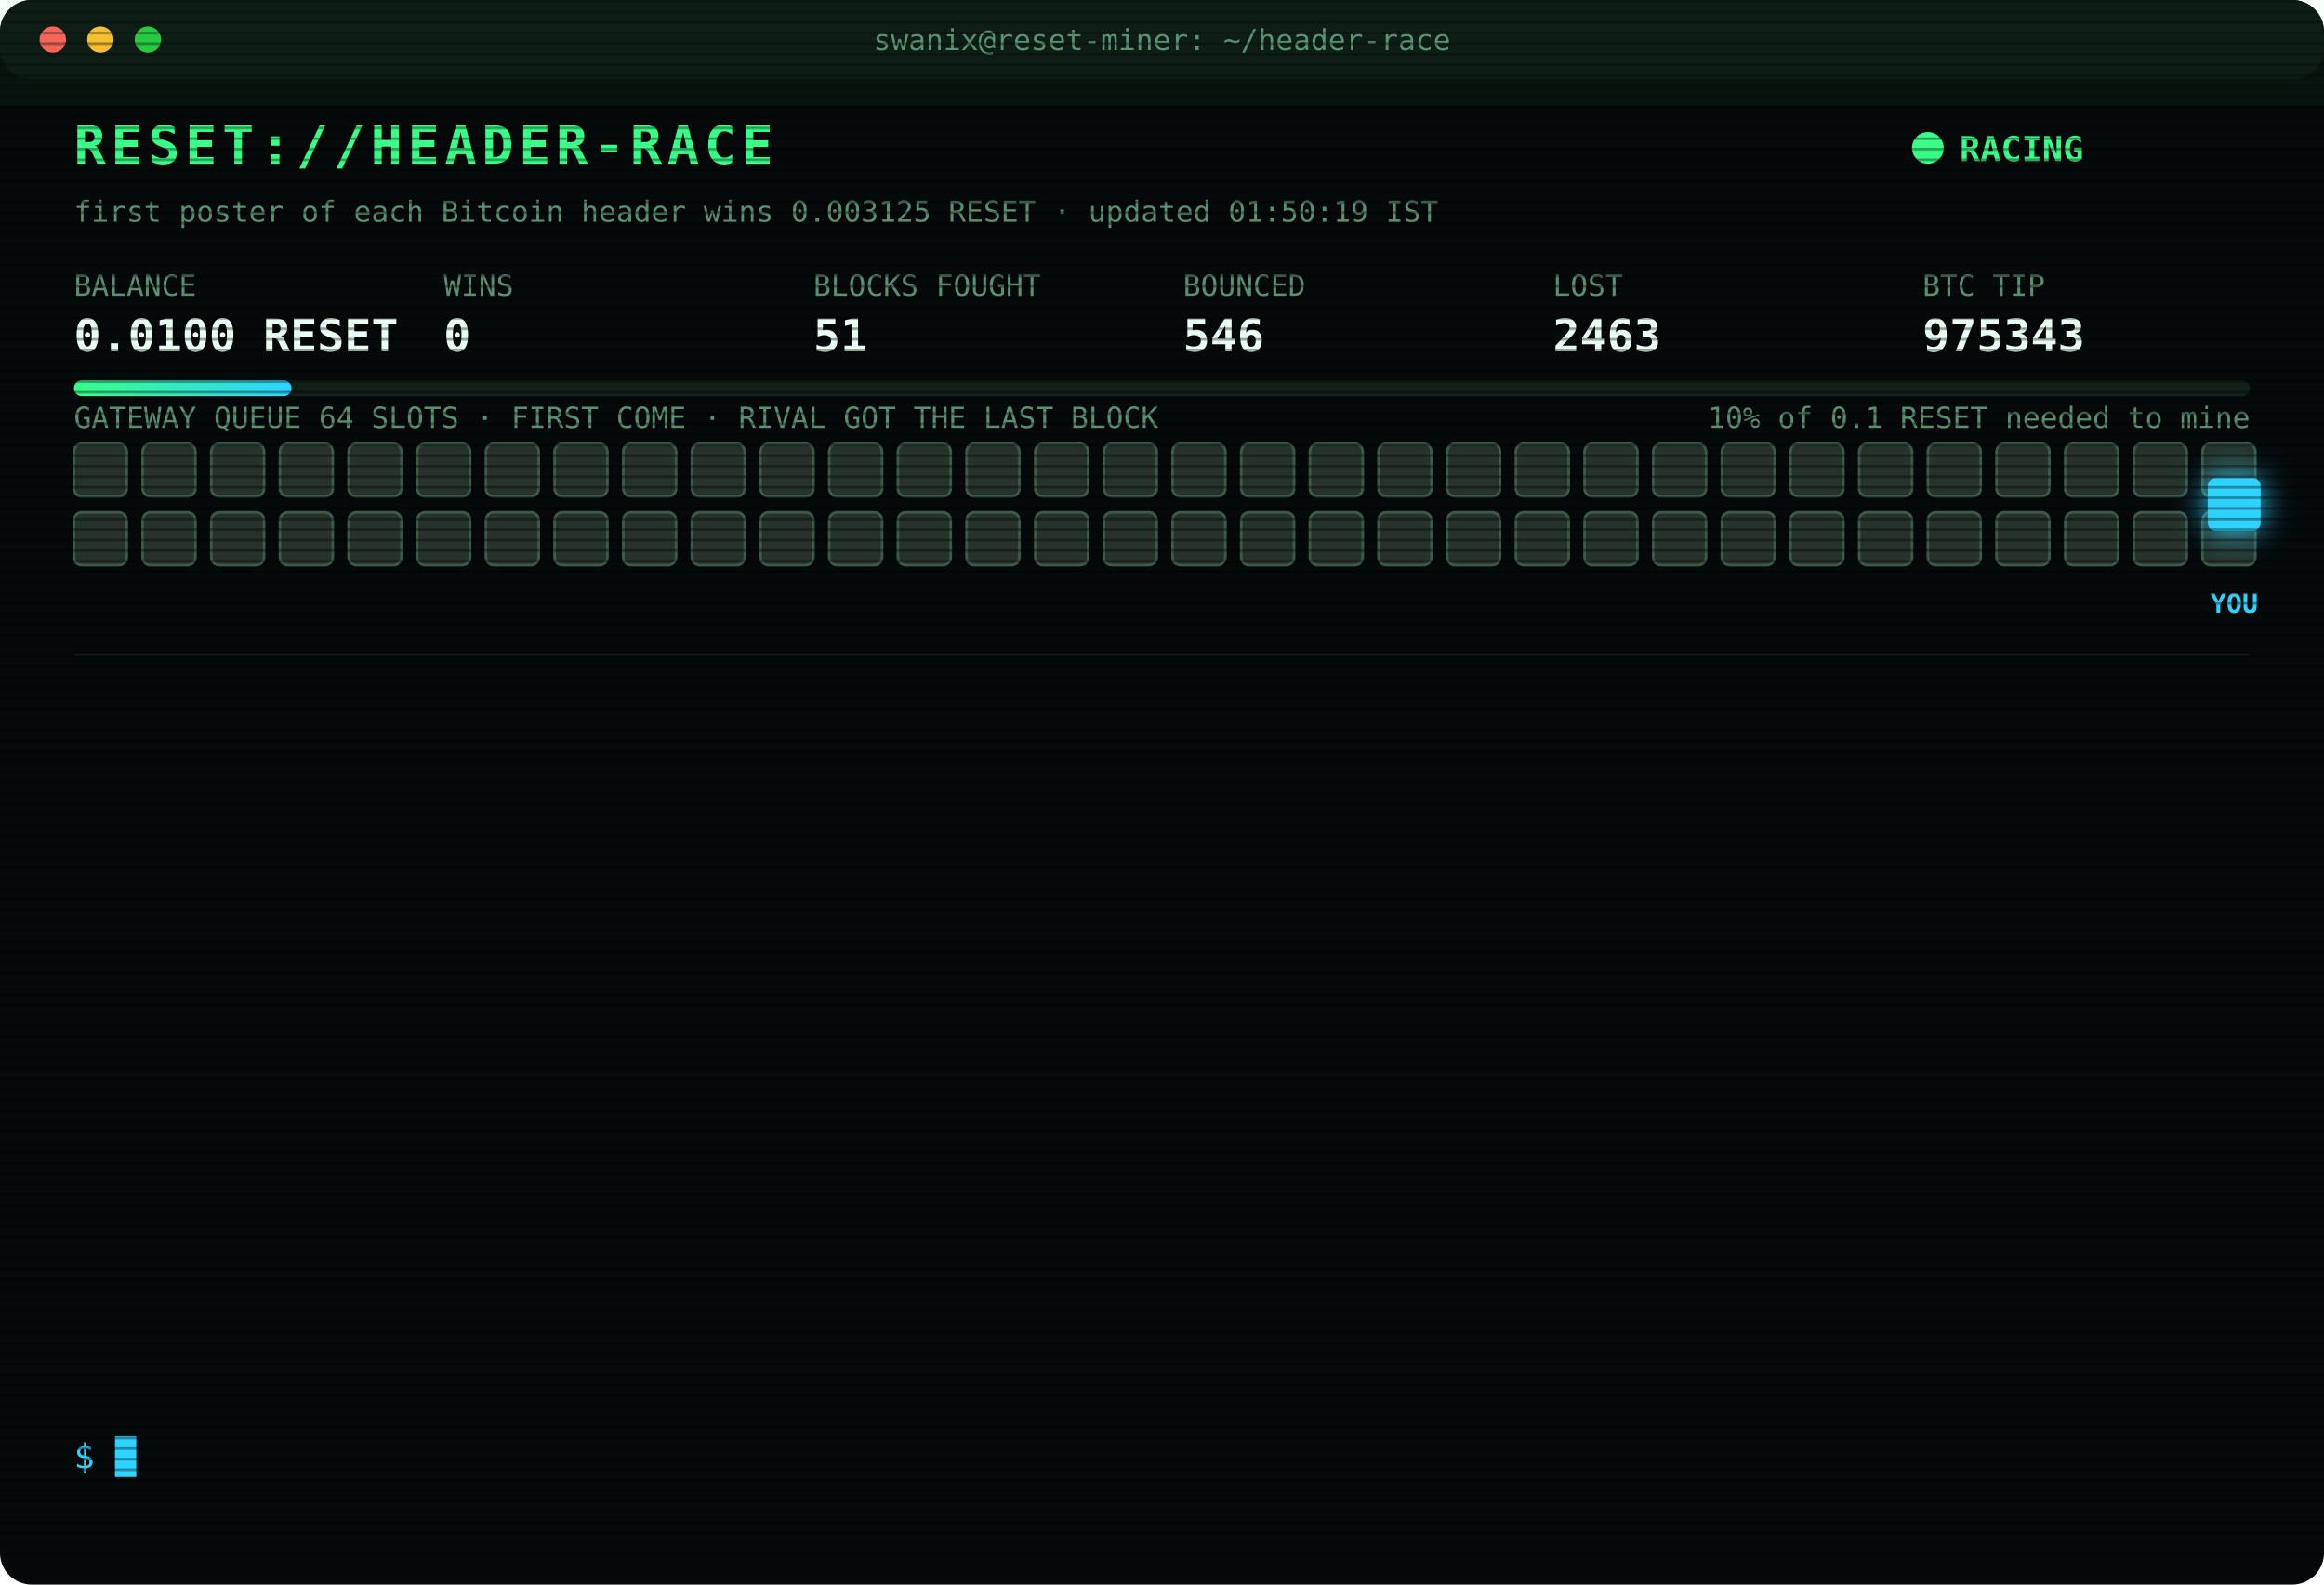
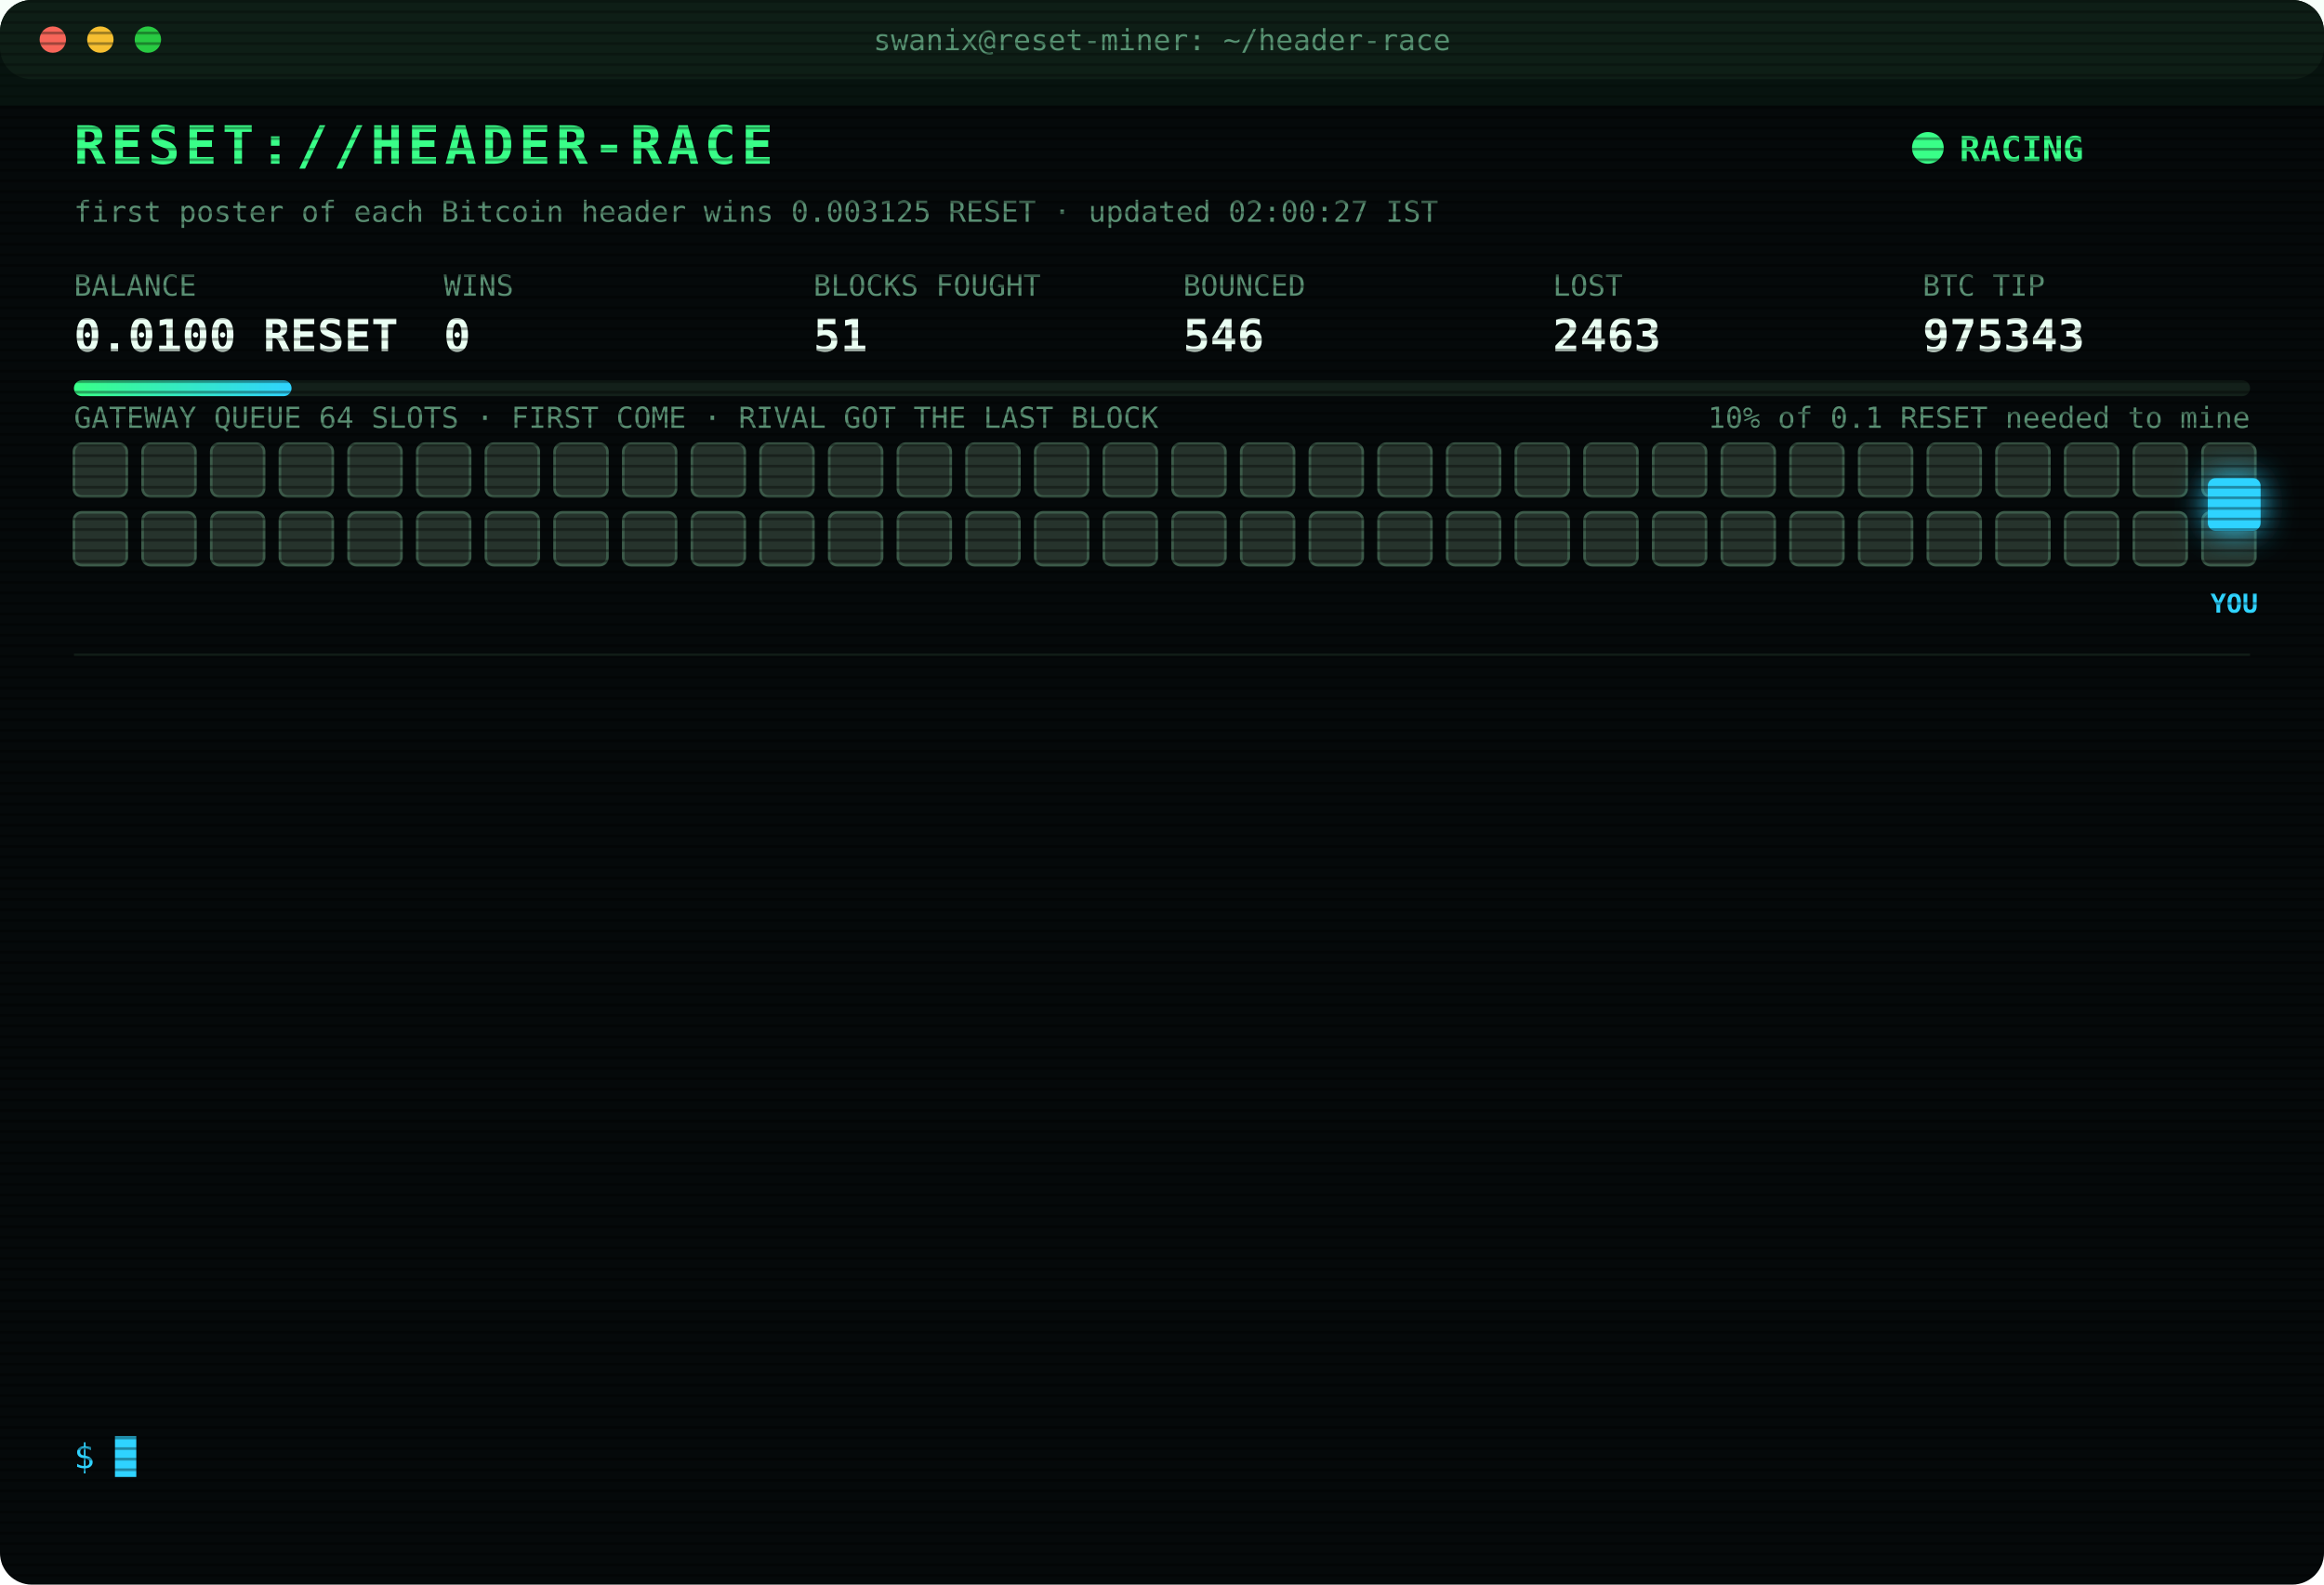
<svg xmlns="http://www.w3.org/2000/svg" width="880" height="600" viewBox="0 0 880 600" font-family="ui-monospace,SFMono-Regular,Menlo,Consolas,monospace">
  <style>
text{font-size:13px;fill:#7CFFB2}
.title{font-size:20px;font-weight:700;fill:#39FF88;letter-spacing:2px;animation:glitch 3s infinite steps(1)}
.sub{fill:#2fd3ff}.k{fill:#5a8f73;font-size:11px}.v{font-size:17px;font-weight:700;fill:#eafff3}
.ts{fill:#3f6b56}.boot{fill:#2fd3ff}.dim{fill:#5a8f73}.bad{fill:#ff4d6d}.warn{fill:#ffd23f}.mag{fill:#ff5cf0}.win{fill:#39FF88;font-weight:700}
.tag{font-size:10px;fill:#2fd3ff;font-weight:700}
.rival{fill:#26332c;stroke:#3c5a49;animation:jam 1.2s infinite alternate}
.idle{fill:#141c18;stroke:#22302a;animation:breathe 4s infinite}
.me{fill:#2fd3ff;filter:drop-shadow(0 0 6px #2fd3ff)}
.hover{animation:nudge 1.1s infinite ease-in-out}.bounce{animation:kick 1.4s infinite}
.ln{opacity:0;animation:in .4s forwards}
.cur{animation:blink 1s infinite steps(1)}
.scan{animation:scan 6s infinite linear}
.led{animation:blink 1.4s infinite}
@keyframes in{from{opacity:0;transform:translateX(-6px)}to{opacity:1;transform:none}}
@keyframes blink{50%{opacity:0}}
@keyframes jam{to{fill:#33463b}}
@keyframes breathe{50%{opacity:.4}}
@keyframes nudge{50%{transform:translateX(-10px)}}
@keyframes kick{0%,100%{transform:none}30%{transform:translateX(-14px)}55%{transform:translateX(10px) translateY(-6px)}}
@keyframes glitch{0%,92%{transform:none}93%{transform:translateX(2px);fill:#ff4d6d}95%{transform:translateX(-2px);fill:#2fd3ff}97%{transform:none}}
@keyframes scan{from{transform:translateY(-40px)}to{transform:translateY(600px)}}
</style>
  <defs>
    <pattern id="sl" width="4" height="4" patternUnits="userSpaceOnUse">
      <rect width="4" height="1" fill="#000" opacity=".35" />
    </pattern>
    <linearGradient id="bar">
      <stop offset="0" stop-color="#39FF88" />
      <stop offset="1" stop-color="#2fd3ff" />
    </linearGradient>
  </defs>
  <rect width="880" height="600" rx="12" fill="#05090a" />
  <rect width="880" height="30" rx="12" fill="#0d1512" />
  <circle cx="20" cy="15" r="5" fill="#ff5f57" />
  <circle cx="38" cy="15" r="5" fill="#febc2e" />
  <circle cx="56" cy="15" r="5" fill="#28c840" />
  <text x="440" y="19" text-anchor="middle" class="k">swanix@reset-miner: ~/header-race</text>
  <text x="28" y="62" class="title">RESET://HEADER-RACE</text>
  <circle class="led" cx="730" cy="56" r="6" fill="#39FF88" />
  <text x="742" y="61" class="win">RACING</text>
-   <text x="28" y="84" class="k">first poster of each Bitcoin header wins 0.003125 RESET · updated 01:50:19 IST</text>
+   <text x="28" y="84" class="k">first poster of each Bitcoin header wins 0.003125 RESET · updated 02:00:27 IST</text>
  <text x="28" y="112" class="k">BALANCE</text>
  <text x="28" y="133" class="v">0.0100 RESET</text>
  <text x="168" y="112" class="k">WINS</text>
  <text x="168" y="133" class="v">0</text>
  <text x="308" y="112" class="k">BLOCKS FOUGHT</text>
  <text x="308" y="133" class="v">51</text>
  <text x="448" y="112" class="k">BOUNCED</text>
  <text x="448" y="133" class="v">546</text>
  <text x="588" y="112" class="k">LOST</text>
  <text x="588" y="133" class="v">2463</text>
  <text x="728" y="112" class="k">BTC TIP</text>
  <text x="728" y="133" class="v">975343</text>
  <rect x="28" y="144" width="824" height="6" rx="3" fill="#13201a" />
  <rect x="28" y="144" width="82.4" height="6" rx="3" fill="url(#bar)" />
  <text x="852" y="162" text-anchor="end" class="k">10% of 0.1 RESET needed to mine</text>
  <text x="28" y="162" class="k">GATEWAY QUEUE 64 SLOTS · FIRST COME · RIVAL GOT THE LAST BLOCK</text>
  <rect class="rival" x="28" y="168" width="20" height="20" rx="3" style="animation-delay:0.00s" />
  <rect class="rival" x="54" y="168" width="20" height="20" rx="3" style="animation-delay:0.05s" />
  <rect class="rival" x="80" y="168" width="20" height="20" rx="3" style="animation-delay:0.10s" />
  <rect class="rival" x="106" y="168" width="20" height="20" rx="3" style="animation-delay:0.15s" />
  <rect class="rival" x="132" y="168" width="20" height="20" rx="3" style="animation-delay:0.20s" />
  <rect class="rival" x="158" y="168" width="20" height="20" rx="3" style="animation-delay:0.25s" />
  <rect class="rival" x="184" y="168" width="20" height="20" rx="3" style="animation-delay:0.30s" />
  <rect class="rival" x="210" y="168" width="20" height="20" rx="3" style="animation-delay:0.35s" />
  <rect class="rival" x="236" y="168" width="20" height="20" rx="3" style="animation-delay:0.40s" />
  <rect class="rival" x="262" y="168" width="20" height="20" rx="3" style="animation-delay:0.45s" />
  <rect class="rival" x="288" y="168" width="20" height="20" rx="3" style="animation-delay:0.50s" />
  <rect class="rival" x="314" y="168" width="20" height="20" rx="3" style="animation-delay:0.55s" />
  <rect class="rival" x="340" y="168" width="20" height="20" rx="3" style="animation-delay:0.60s" />
  <rect class="rival" x="366" y="168" width="20" height="20" rx="3" style="animation-delay:0.65s" />
  <rect class="rival" x="392" y="168" width="20" height="20" rx="3" style="animation-delay:0.70s" />
  <rect class="rival" x="418" y="168" width="20" height="20" rx="3" style="animation-delay:0.75s" />
  <rect class="rival" x="444" y="168" width="20" height="20" rx="3" style="animation-delay:0.80s" />
  <rect class="rival" x="470" y="168" width="20" height="20" rx="3" style="animation-delay:0.85s" />
  <rect class="rival" x="496" y="168" width="20" height="20" rx="3" style="animation-delay:0.90s" />
  <rect class="rival" x="522" y="168" width="20" height="20" rx="3" style="animation-delay:0.95s" />
  <rect class="rival" x="548" y="168" width="20" height="20" rx="3" style="animation-delay:1.00s" />
  <rect class="rival" x="574" y="168" width="20" height="20" rx="3" style="animation-delay:1.05s" />
  <rect class="rival" x="600" y="168" width="20" height="20" rx="3" style="animation-delay:1.10s" />
  <rect class="rival" x="626" y="168" width="20" height="20" rx="3" style="animation-delay:1.15s" />
  <rect class="rival" x="652" y="168" width="20" height="20" rx="3" style="animation-delay:1.20s" />
  <rect class="rival" x="678" y="168" width="20" height="20" rx="3" style="animation-delay:1.25s" />
  <rect class="rival" x="704" y="168" width="20" height="20" rx="3" style="animation-delay:1.30s" />
  <rect class="rival" x="730" y="168" width="20" height="20" rx="3" style="animation-delay:1.35s" />
  <rect class="rival" x="756" y="168" width="20" height="20" rx="3" style="animation-delay:1.40s" />
  <rect class="rival" x="782" y="168" width="20" height="20" rx="3" style="animation-delay:1.45s" />
  <rect class="rival" x="808" y="168" width="20" height="20" rx="3" style="animation-delay:1.50s" />
  <rect class="rival" x="834" y="168" width="20" height="20" rx="3" style="animation-delay:1.55s" />
  <rect class="rival" x="28" y="194" width="20" height="20" rx="3" style="animation-delay:1.60s" />
  <rect class="rival" x="54" y="194" width="20" height="20" rx="3" style="animation-delay:1.65s" />
  <rect class="rival" x="80" y="194" width="20" height="20" rx="3" style="animation-delay:1.70s" />
  <rect class="rival" x="106" y="194" width="20" height="20" rx="3" style="animation-delay:1.75s" />
  <rect class="rival" x="132" y="194" width="20" height="20" rx="3" style="animation-delay:1.80s" />
  <rect class="rival" x="158" y="194" width="20" height="20" rx="3" style="animation-delay:1.85s" />
  <rect class="rival" x="184" y="194" width="20" height="20" rx="3" style="animation-delay:1.90s" />
  <rect class="rival" x="210" y="194" width="20" height="20" rx="3" style="animation-delay:1.95s" />
  <rect class="rival" x="236" y="194" width="20" height="20" rx="3" style="animation-delay:2.00s" />
  <rect class="rival" x="262" y="194" width="20" height="20" rx="3" style="animation-delay:2.05s" />
  <rect class="rival" x="288" y="194" width="20" height="20" rx="3" style="animation-delay:2.10s" />
  <rect class="rival" x="314" y="194" width="20" height="20" rx="3" style="animation-delay:2.15s" />
  <rect class="rival" x="340" y="194" width="20" height="20" rx="3" style="animation-delay:2.20s" />
  <rect class="rival" x="366" y="194" width="20" height="20" rx="3" style="animation-delay:2.25s" />
  <rect class="rival" x="392" y="194" width="20" height="20" rx="3" style="animation-delay:2.30s" />
  <rect class="rival" x="418" y="194" width="20" height="20" rx="3" style="animation-delay:2.35s" />
  <rect class="rival" x="444" y="194" width="20" height="20" rx="3" style="animation-delay:2.40s" />
  <rect class="rival" x="470" y="194" width="20" height="20" rx="3" style="animation-delay:2.45s" />
  <rect class="rival" x="496" y="194" width="20" height="20" rx="3" style="animation-delay:2.50s" />
  <rect class="rival" x="522" y="194" width="20" height="20" rx="3" style="animation-delay:2.55s" />
  <rect class="rival" x="548" y="194" width="20" height="20" rx="3" style="animation-delay:2.60s" />
  <rect class="rival" x="574" y="194" width="20" height="20" rx="3" style="animation-delay:2.65s" />
  <rect class="rival" x="600" y="194" width="20" height="20" rx="3" style="animation-delay:2.70s" />
  <rect class="rival" x="626" y="194" width="20" height="20" rx="3" style="animation-delay:2.75s" />
  <rect class="rival" x="652" y="194" width="20" height="20" rx="3" style="animation-delay:2.80s" />
  <rect class="rival" x="678" y="194" width="20" height="20" rx="3" style="animation-delay:2.85s" />
  <rect class="rival" x="704" y="194" width="20" height="20" rx="3" style="animation-delay:2.90s" />
  <rect class="rival" x="730" y="194" width="20" height="20" rx="3" style="animation-delay:2.95s" />
  <rect class="rival" x="756" y="194" width="20" height="20" rx="3" style="animation-delay:3.00s" />
  <rect class="rival" x="782" y="194" width="20" height="20" rx="3" style="animation-delay:3.05s" />
  <rect class="rival" x="808" y="194" width="20" height="20" rx="3" style="animation-delay:3.10s" />
  <rect class="rival" x="834" y="194" width="20" height="20" rx="3" style="animation-delay:3.15s" />
  <g class="hover">
    <rect class="me" x="836" y="181" width="20" height="20" rx="3" />
    <text class="tag" x="846" y="232" text-anchor="middle">YOU</text>
  </g>
  <line x1="28" x2="852" y1="248" y2="248" stroke="#13201a" />
  <g class="ln" style="animation-delay:0.40s">
    <text x="28" y="270" class="ts">23:53:23</text>
    <text x="104" y="270" class="bad">[GATEWAY DOWN] no response · 307ms</text>
  </g>
  <g class="ln" style="animation-delay:0.65s">
    <text x="28" y="292" class="ts">23:53:53</text>
    <text x="104" y="292" class="bad">[GATEWAY DOWN] no response · 309ms</text>
  </g>
  <g class="ln" style="animation-delay:0.90s">
    <text x="28" y="314" class="ts">23:56:36</text>
    <text x="104" y="314" class="bad">[LOST] #975332 taken by a rival miner</text>
  </g>
  <g class="ln" style="animation-delay:1.15s">
    <text x="28" y="336" class="ts">00:04:47</text>
    <text x="104" y="336" class="bad">[LOST] #975333 taken by a rival miner</text>
  </g>
  <g class="ln" style="animation-delay:1.40s">
    <text x="28" y="358" class="ts">00:38:57</text>
    <text x="104" y="358" class="bad">[LOST] #975334 taken by a rival miner</text>
  </g>
  <g class="ln" style="animation-delay:1.65s">
    <text x="28" y="380" class="ts">00:42:23</text>
    <text x="104" y="380" class="bad">[LOST] #975335 taken by a rival miner</text>
  </g>
  <g class="ln" style="animation-delay:1.90s">
    <text x="28" y="402" class="ts">00:43:39</text>
    <text x="104" y="402" class="bad">[LOST] #975336 taken by a rival miner</text>
  </g>
  <g class="ln" style="animation-delay:2.15s">
    <text x="28" y="424" class="ts">00:52:16</text>
    <text x="104" y="424" class="bad">[LOST] #975337 taken by a rival miner</text>
  </g>
  <g class="ln" style="animation-delay:2.40s">
    <text x="28" y="446" class="ts">01:33:23</text>
    <text x="104" y="446" class="bad">[LOST] #975339 taken by a rival miner</text>
  </g>
  <g class="ln" style="animation-delay:2.65s">
    <text x="28" y="468" class="ts">01:44:03</text>
    <text x="104" y="468" class="bad">[LOST] #975340 taken by a rival miner</text>
  </g>
  <g class="ln" style="animation-delay:2.90s">
    <text x="28" y="490" class="ts">01:46:21</text>
    <text x="104" y="490" class="bad">[LOST] #975341 taken by a rival miner</text>
  </g>
  <g class="ln" style="animation-delay:3.15s">
    <text x="28" y="512" class="ts">01:48:33</text>
    <text x="104" y="512" class="bad">[LOST] #975342 taken by a rival miner</text>
  </g>
  <g class="ln" style="animation-delay:3.40s">
    <text x="28" y="534" class="ts">01:50:19</text>
    <text x="104" y="534" class="bad">[LOST] #975343 taken by a rival miner</text>
  </g>
  <text x="28" y="556" class="sub">$ <tspan class="cur">█</tspan>
  </text>
  <rect width="880" height="600" rx="12" fill="url(#sl)" pointer-events="none" />
  <rect class="scan" width="880" height="40" fill="#39FF88" opacity=".04" />
</svg>
